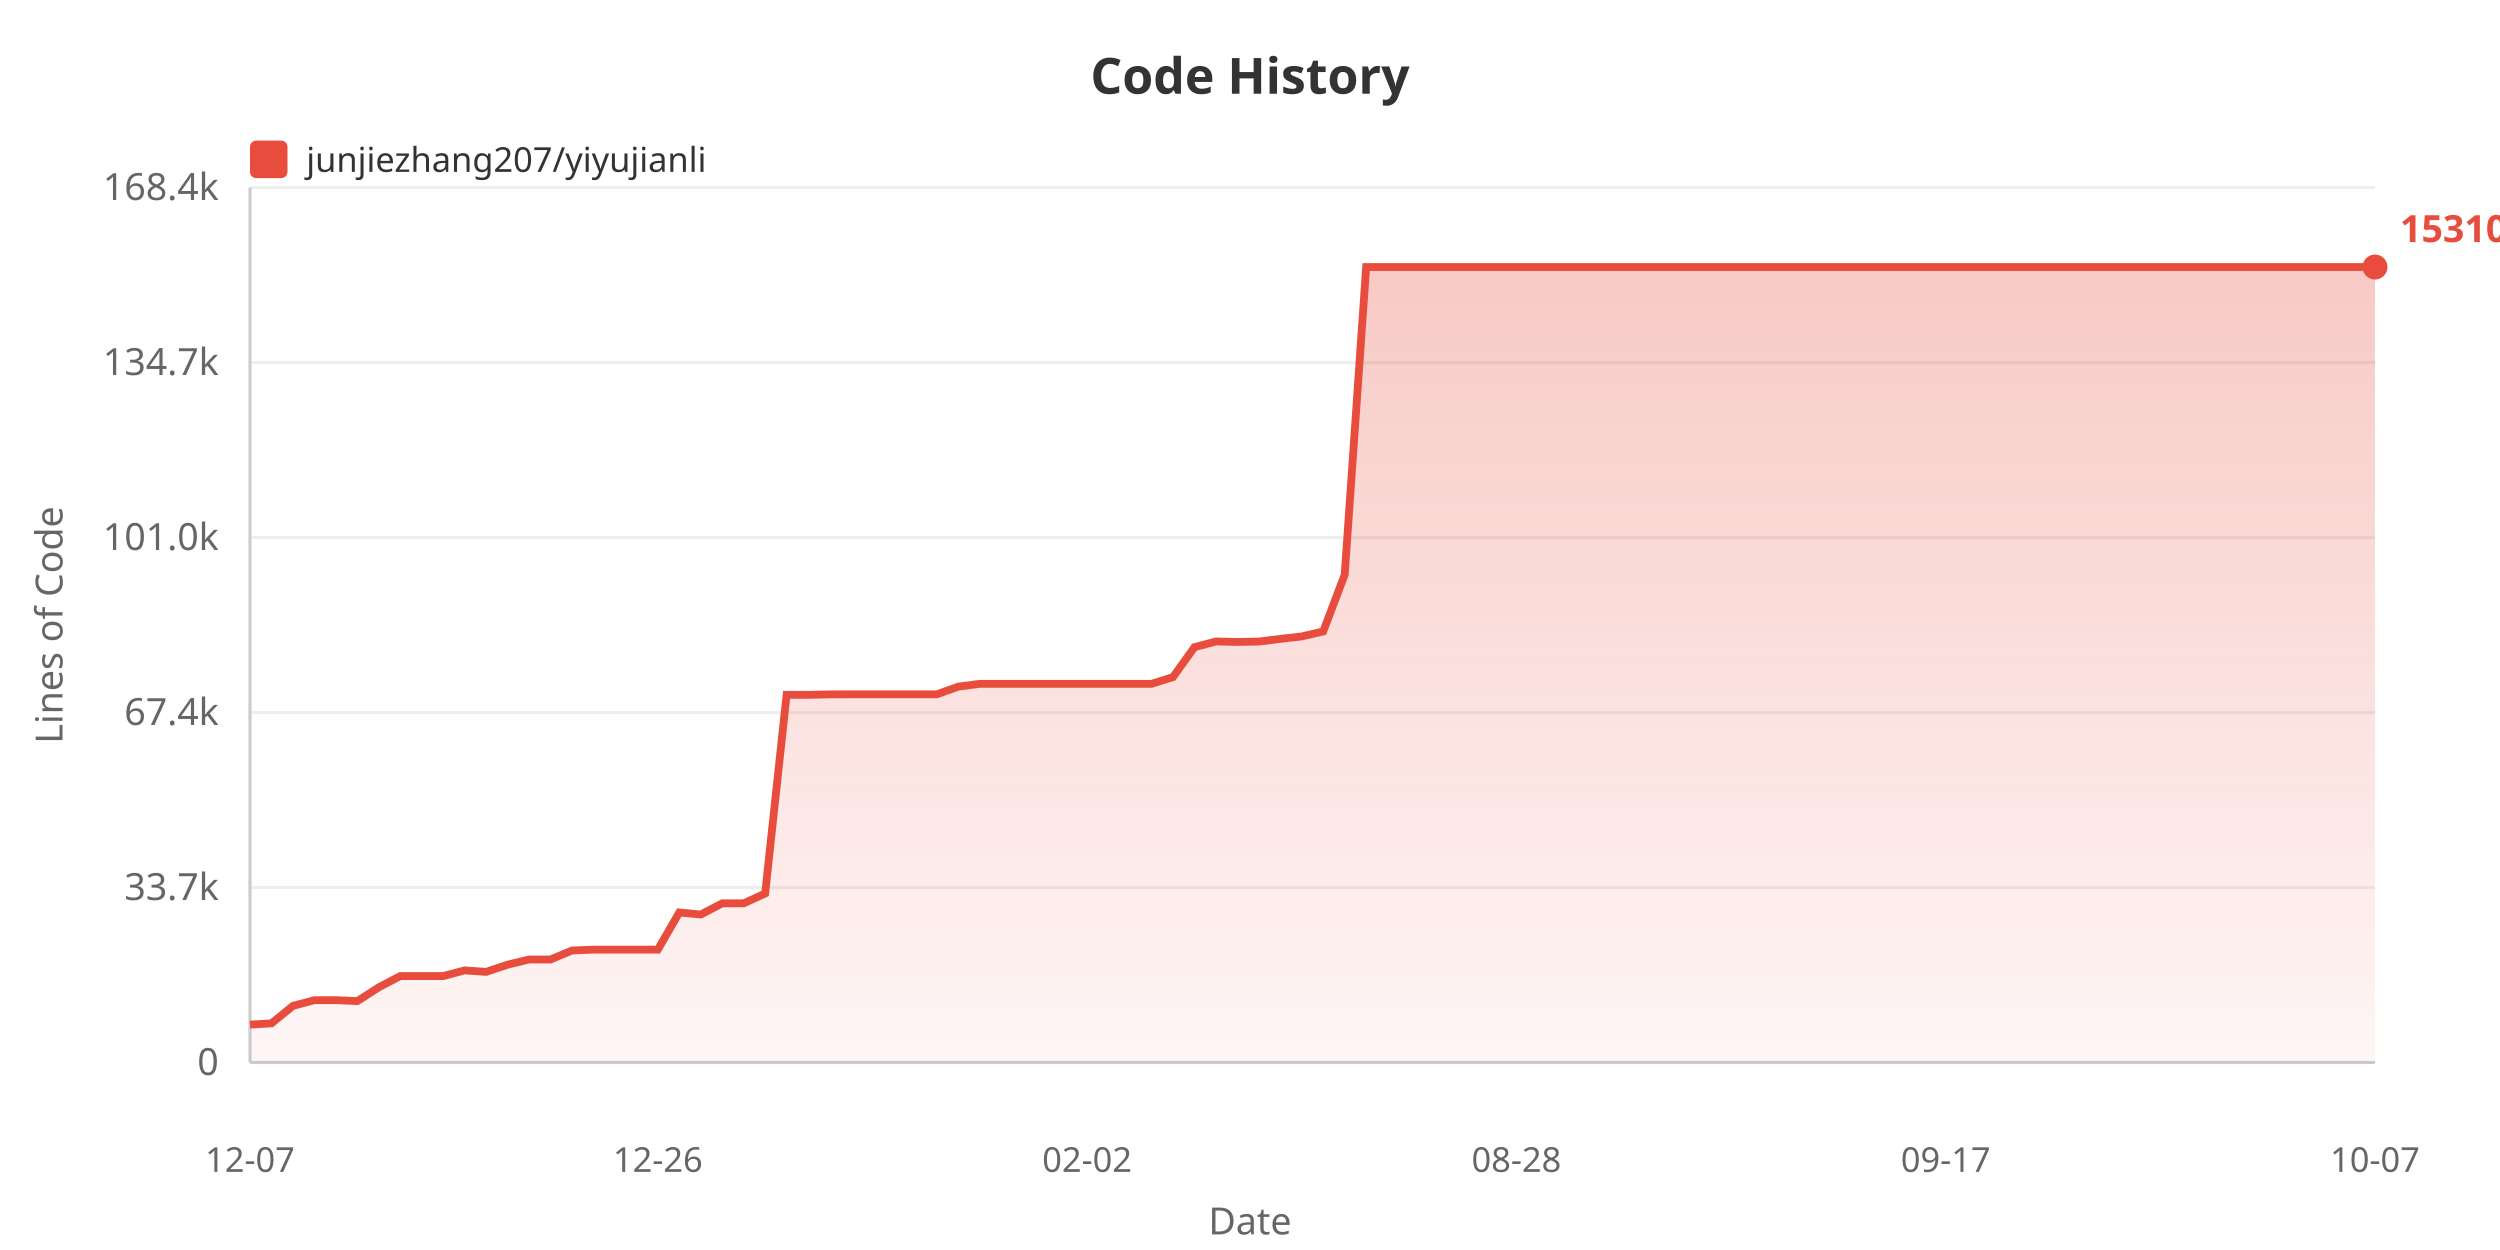
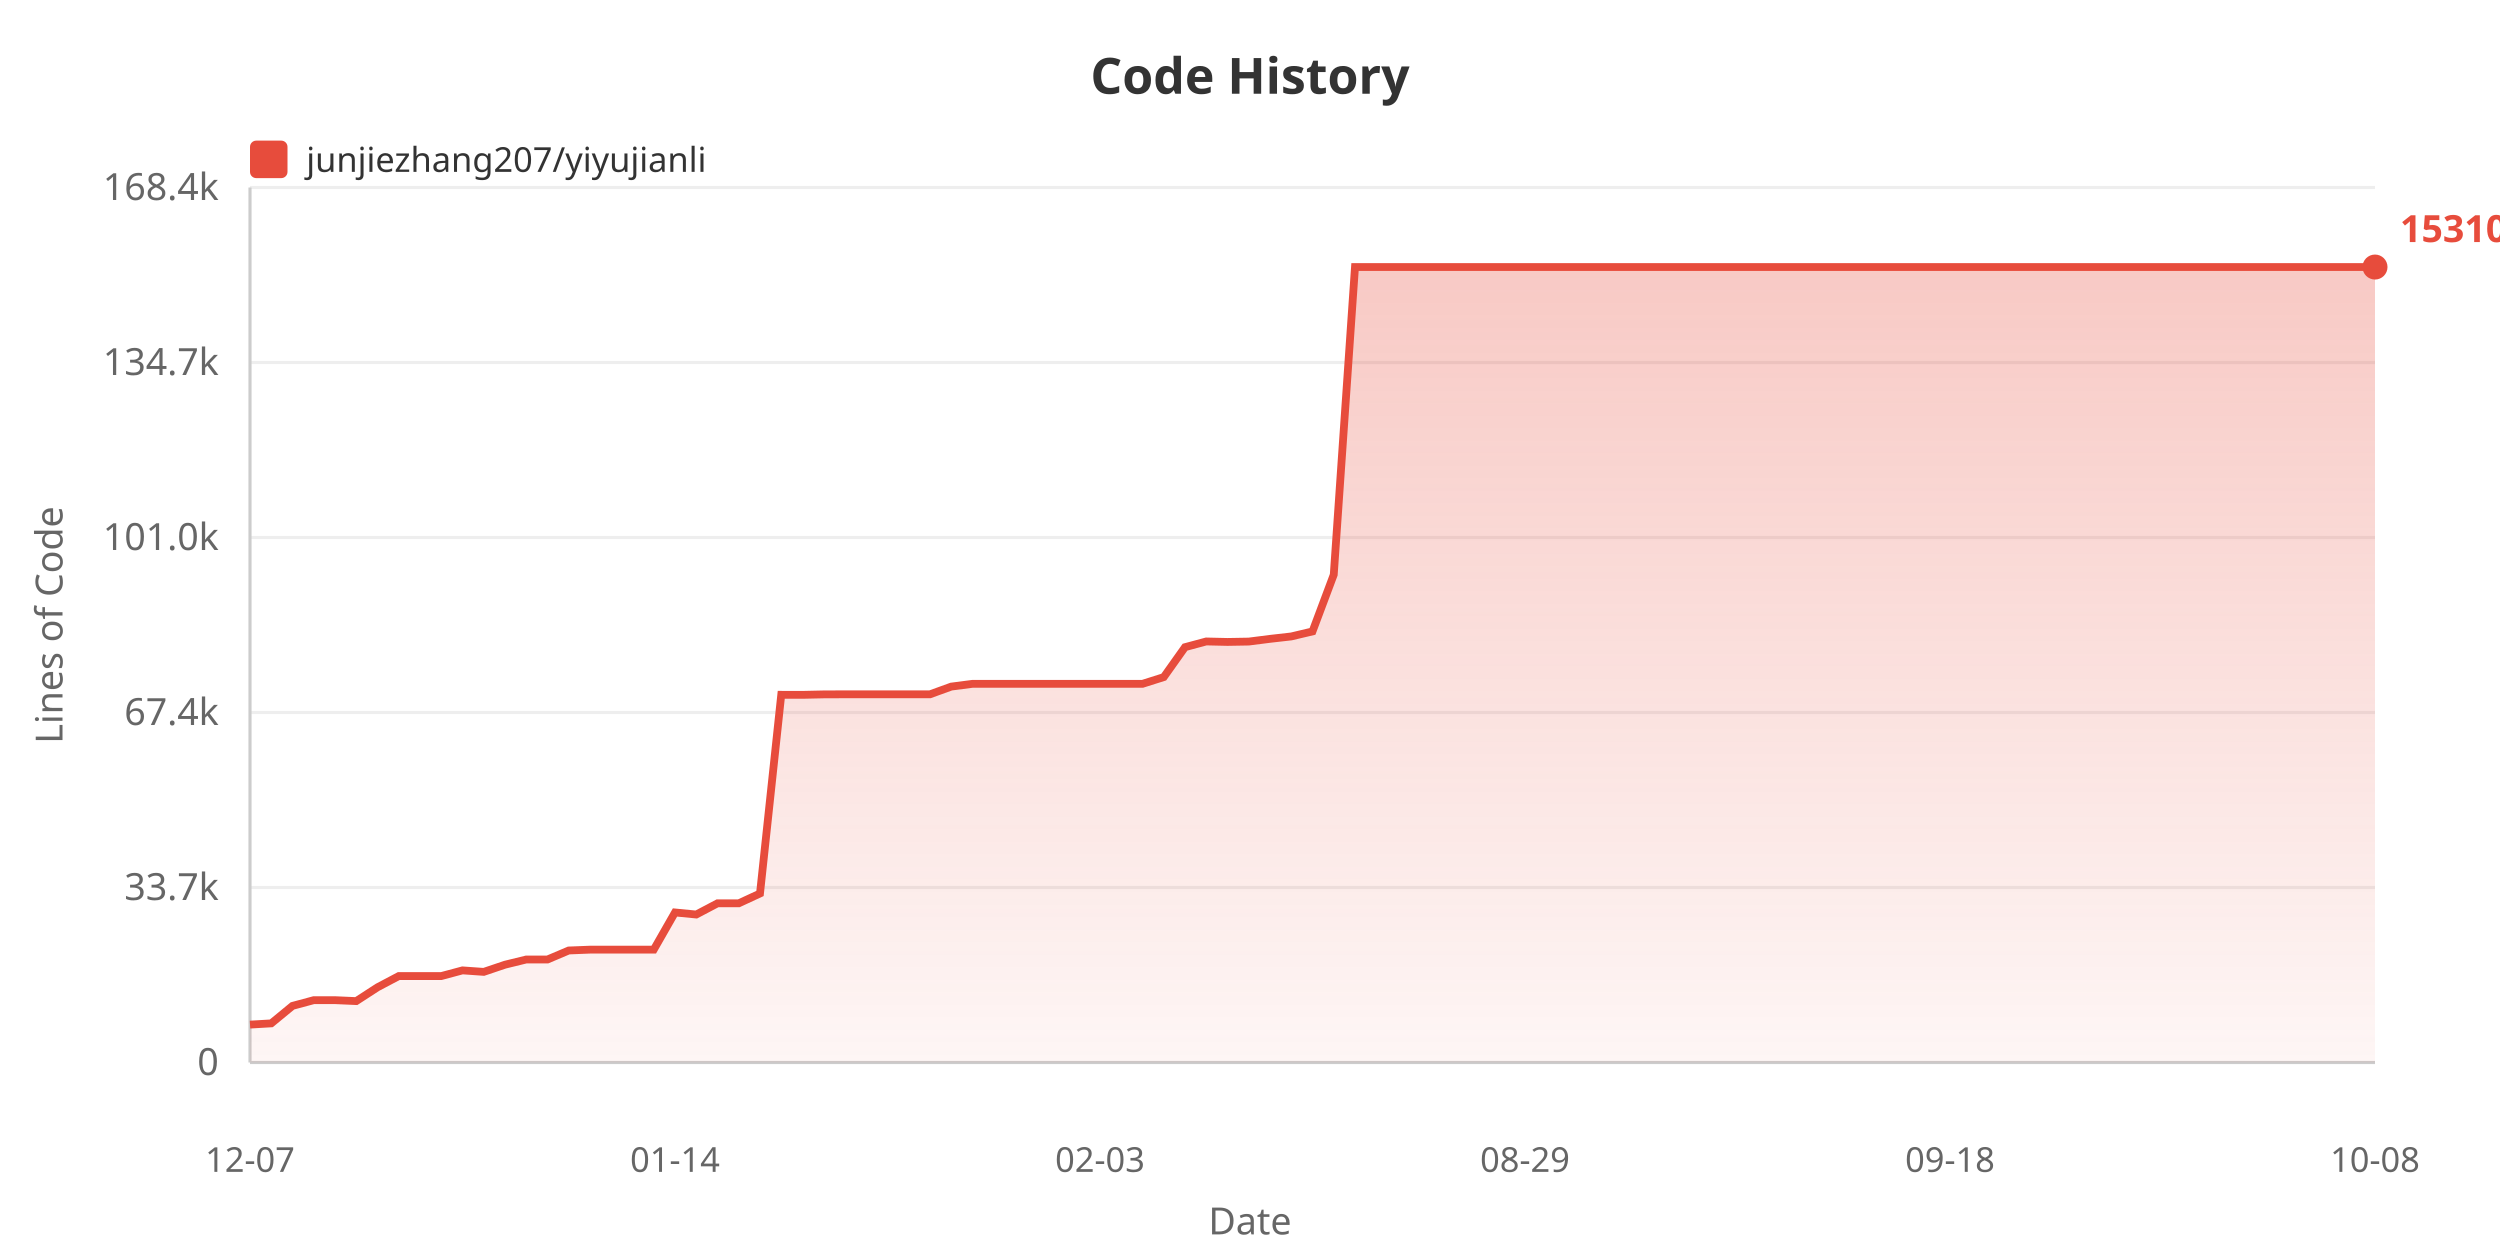
<svg xmlns="http://www.w3.org/2000/svg" width="800" height="400">
  <defs>
    <linearGradient id="areaGrad" x1="0%" y1="0%" x2="0%" y2="100%">
      <stop offset="0%" style="stop-color:#e74c3c;stop-opacity:0.3" />
      <stop offset="100%" style="stop-color:#e74c3c;stop-opacity:0.05" />
    </linearGradient>
  </defs>
  <rect width="100%" height="100%" fill="#ffffff" />
  <text x="400" y="30" fill="#333" font-size="16" font-weight="bold" text-anchor="middle" font-family="sans-serif">Code History</text>
  <rect x="80" y="45" width="12" height="12" fill="#e74c3c" rx="2" />
  <text x="98" y="55" fill="#333" font-size="11" font-family="sans-serif">junjiezhang207/yiyujianli</text>
  <text x="20" y="200" fill="#666" font-size="12" text-anchor="middle" font-family="sans-serif" transform="rotate(-90, 20, 200)">Lines of Code</text>
  <text x="70" y="344.0" fill="#666" font-size="12" text-anchor="end" font-family="sans-serif">0</text>
  <line x1="80" y1="340.0" x2="760" y2="340.0" stroke="#eee" stroke-width="1" />
  <text x="70" y="288.0" fill="#666" font-size="12" text-anchor="end" font-family="sans-serif">33.7k</text>
  <line x1="80" y1="284.0" x2="760" y2="284.0" stroke="#eee" stroke-width="1" />
  <text x="70" y="232.0" fill="#666" font-size="12" text-anchor="end" font-family="sans-serif">67.4k</text>
  <line x1="80" y1="228.0" x2="760" y2="228.0" stroke="#eee" stroke-width="1" />
  <text x="70" y="176.0" fill="#666" font-size="12" text-anchor="end" font-family="sans-serif">101.0k</text>
  <line x1="80" y1="172.0" x2="760" y2="172.0" stroke="#eee" stroke-width="1" />
  <text x="70" y="120.0" fill="#666" font-size="12" text-anchor="end" font-family="sans-serif">134.7k</text>
  <line x1="80" y1="116.0" x2="760" y2="116.0" stroke="#eee" stroke-width="1" />
  <text x="70" y="64.0" fill="#666" font-size="12" text-anchor="end" font-family="sans-serif">168.4k</text>
  <line x1="80" y1="60.0" x2="760" y2="60.0" stroke="#eee" stroke-width="1" />
  <line x1="80" y1="60" x2="80" y2="340" stroke="#ccc" stroke-width="1" />
  <line x1="80" y1="340" x2="760" y2="340" stroke="#ccc" stroke-width="1" />
-   <polygon points="80,340 80.0,327.875 86.869,327.478 93.737,321.885 100.606,320.051 107.475,320.051 114.343,320.353 121.212,315.938 128.081,312.343 134.949,312.343 141.818,312.343 148.687,310.521 155.556,311.002 162.424,308.704 169.293,307.038 176.162,307.038 183.03,304.155 189.899,303.887 196.768,303.887 203.636,303.887 210.505,303.887 217.374,291.987 224.242,292.647 231.111,289.064 237.98,289.064 244.848,285.908 251.717,222.337 258.586,222.354 265.455,222.202 272.323,222.177 279.192,222.177 286.061,222.177 292.929,222.177 299.798,222.177 306.667,219.71 313.535,218.826 320.404,218.826 327.273,218.826 334.141,218.826 341.01,218.826 347.879,218.826 354.747,218.826 361.616,218.826 368.485,218.826 375.354,216.673 382.222,207.098 389.091,205.267 395.96,205.424 402.828,205.302 409.697,204.436 416.566,203.663 423.434,202.054 430.303,183.908 437.172,85.455 444.04,85.455 450.909,85.455 457.778,85.455 464.646,85.455 471.515,85.455 478.384,85.455 485.253,85.455 492.121,85.455 498.99,85.455 505.859,85.455 512.727,85.455 519.596,85.455 526.465,85.455 533.333,85.455 540.202,85.455 547.071,85.455 553.939,85.455 560.808,85.455 567.677,85.455 574.545,85.455 581.414,85.455 588.283,85.455 595.152,85.455 602.02,85.455 608.889,85.455 615.758,85.455 622.626,85.455 629.495,85.455 636.364,85.455 643.232,85.455 650.101,85.455 656.97,85.455 663.838,85.455 670.707,85.455 677.576,85.455 684.444,85.455 691.313,85.455 698.182,85.455 705.051,85.455 711.919,85.455 718.788,85.455 725.657,85.455 732.525,85.455 739.394,85.455 746.263,85.455 753.131,85.455 760.0,85.455 760.0,340" fill="url(#areaGrad)" />
-   <polyline points="80.0,327.875 86.869,327.478 93.737,321.885 100.606,320.051 107.475,320.051 114.343,320.353 121.212,315.938 128.081,312.343 134.949,312.343 141.818,312.343 148.687,310.521 155.556,311.002 162.424,308.704 169.293,307.038 176.162,307.038 183.03,304.155 189.899,303.887 196.768,303.887 203.636,303.887 210.505,303.887 217.374,291.987 224.242,292.647 231.111,289.064 237.98,289.064 244.848,285.908 251.717,222.337 258.586,222.354 265.455,222.202 272.323,222.177 279.192,222.177 286.061,222.177 292.929,222.177 299.798,222.177 306.667,219.71 313.535,218.826 320.404,218.826 327.273,218.826 334.141,218.826 341.01,218.826 347.879,218.826 354.747,218.826 361.616,218.826 368.485,218.826 375.354,216.673 382.222,207.098 389.091,205.267 395.96,205.424 402.828,205.302 409.697,204.436 416.566,203.663 423.434,202.054 430.303,183.908 437.172,85.455 444.04,85.455 450.909,85.455 457.778,85.455 464.646,85.455 471.515,85.455 478.384,85.455 485.253,85.455 492.121,85.455 498.99,85.455 505.859,85.455 512.727,85.455 519.596,85.455 526.465,85.455 533.333,85.455 540.202,85.455 547.071,85.455 553.939,85.455 560.808,85.455 567.677,85.455 574.545,85.455 581.414,85.455 588.283,85.455 595.152,85.455 602.02,85.455 608.889,85.455 615.758,85.455 622.626,85.455 629.495,85.455 636.364,85.455 643.232,85.455 650.101,85.455 656.97,85.455 663.838,85.455 670.707,85.455 677.576,85.455 684.444,85.455 691.313,85.455 698.182,85.455 705.051,85.455 711.919,85.455 718.788,85.455 725.657,85.455 732.525,85.455 739.394,85.455 746.263,85.455 753.131,85.455 760.0,85.455" fill="none" stroke="#e74c3c" stroke-width="2.5" />
+   <polygon points="80,340 80.0,327.875 86.8,327.478 93.6,321.885 100.4,320.051 107.2,320.051 114.0,320.353 120.8,315.938 127.6,312.343 134.4,312.343 141.2,312.343 148.0,310.521 154.8,311.002 161.6,308.704 168.4,307.038 175.2,307.038 182.0,304.155 188.8,303.887 195.6,303.887 202.4,303.887 209.2,303.887 216.0,291.987 222.8,292.647 229.6,289.064 236.4,289.064 243.2,285.908 250.0,222.337 256.8,222.354 263.6,222.202 270.4,222.177 277.2,222.177 284.0,222.177 290.8,222.177 297.6,222.177 304.4,219.71 311.2,218.826 318.0,218.826 324.8,218.826 331.6,218.826 338.4,218.826 345.2,218.826 352.0,218.826 358.8,218.826 365.6,218.826 372.4,216.673 379.2,207.098 386.0,205.267 392.8,205.424 399.6,205.302 406.4,204.436 413.2,203.663 420.0,202.054 426.8,183.908 433.6,85.455 440.4,85.455 447.2,85.455 454,85.455 460.8,85.455 467.6,85.455 474.4,85.455 481.2,85.455 488.0,85.455 494.8,85.455 501.6,85.455 508.4,85.455 515.2,85.455 522.0,85.455 528.8,85.455 535.6,85.455 542.4,85.455 549.2,85.455 556.0,85.455 562.8,85.455 569.6,85.455 576.4,85.455 583.2,85.455 590.0,85.455 596.8,85.455 603.6,85.455 610.4,85.455 617.2,85.455 624.0,85.455 630.8,85.455 637.6,85.455 644.4,85.455 651.2,85.455 658.0,85.455 664.8,85.455 671.6,85.455 678.4,85.455 685.2,85.455 692.0,85.455 698.8,85.455 705.6,85.455 712.4,85.455 719.2,85.455 726.0,85.455 732.8,85.455 739.6,85.455 746.4,85.455 753.2,85.455 760.0,85.455 760.0,340" fill="url(#areaGrad)" />
+   <polyline points="80.0,327.875 86.8,327.478 93.6,321.885 100.4,320.051 107.2,320.051 114.0,320.353 120.8,315.938 127.6,312.343 134.4,312.343 141.2,312.343 148.0,310.521 154.8,311.002 161.6,308.704 168.4,307.038 175.2,307.038 182.0,304.155 188.8,303.887 195.6,303.887 202.4,303.887 209.2,303.887 216.0,291.987 222.8,292.647 229.6,289.064 236.4,289.064 243.2,285.908 250.0,222.337 256.8,222.354 263.6,222.202 270.4,222.177 277.2,222.177 284.0,222.177 290.8,222.177 297.6,222.177 304.4,219.71 311.2,218.826 318.0,218.826 324.8,218.826 331.6,218.826 338.4,218.826 345.2,218.826 352.0,218.826 358.8,218.826 365.6,218.826 372.4,216.673 379.2,207.098 386.0,205.267 392.8,205.424 399.6,205.302 406.4,204.436 413.2,203.663 420.0,202.054 426.8,183.908 433.6,85.455 440.4,85.455 447.2,85.455 454,85.455 460.8,85.455 467.6,85.455 474.4,85.455 481.2,85.455 488.0,85.455 494.8,85.455 501.6,85.455 508.4,85.455 515.2,85.455 522.0,85.455 528.8,85.455 535.6,85.455 542.4,85.455 549.2,85.455 556.0,85.455 562.8,85.455 569.6,85.455 576.4,85.455 583.2,85.455 590.0,85.455 596.8,85.455 603.6,85.455 610.4,85.455 617.2,85.455 624.0,85.455 630.8,85.455 637.6,85.455 644.4,85.455 651.2,85.455 658.0,85.455 664.8,85.455 671.6,85.455 678.4,85.455 685.2,85.455 692.0,85.455 698.8,85.455 705.6,85.455 712.4,85.455 719.2,85.455 726.0,85.455 732.8,85.455 739.6,85.455 746.4,85.455 753.2,85.455 760.0,85.455" fill="none" stroke="#e74c3c" stroke-width="2.5" />
  <text x="80.0" y="375" fill="#666" font-size="11" text-anchor="middle" font-family="sans-serif">12-07</text>
-   <text x="210.505" y="375" fill="#666" font-size="11" text-anchor="middle" font-family="sans-serif">12-26</text>
-   <text x="347.879" y="375" fill="#666" font-size="11" text-anchor="middle" font-family="sans-serif">02-02</text>
-   <text x="485.253" y="375" fill="#666" font-size="11" text-anchor="middle" font-family="sans-serif">08-28</text>
-   <text x="622.626" y="375" fill="#666" font-size="11" text-anchor="middle" font-family="sans-serif">09-17</text>
-   <text x="760.0" y="375" fill="#666" font-size="11" text-anchor="middle" font-family="sans-serif">10-07</text>
+   <text x="216.0" y="375" fill="#666" font-size="11" text-anchor="middle" font-family="sans-serif">01-14</text>
+   <text x="352.0" y="375" fill="#666" font-size="11" text-anchor="middle" font-family="sans-serif">02-03</text>
+   <text x="488.0" y="375" fill="#666" font-size="11" text-anchor="middle" font-family="sans-serif">08-29</text>
+   <text x="624.0" y="375" fill="#666" font-size="11" text-anchor="middle" font-family="sans-serif">09-18</text>
+   <text x="760.0" y="375" fill="#666" font-size="11" text-anchor="middle" font-family="sans-serif">10-08</text>
  <text x="400" y="395" fill="#666" font-size="12" text-anchor="middle" font-family="sans-serif">Date</text>
  <circle cx="760.0" cy="85.455" r="4" fill="#e74c3c" />
  <text x="768.0" y="77.455" fill="#e74c3c" font-size="12" font-weight="bold" font-family="sans-serif">153104</text>
</svg>
